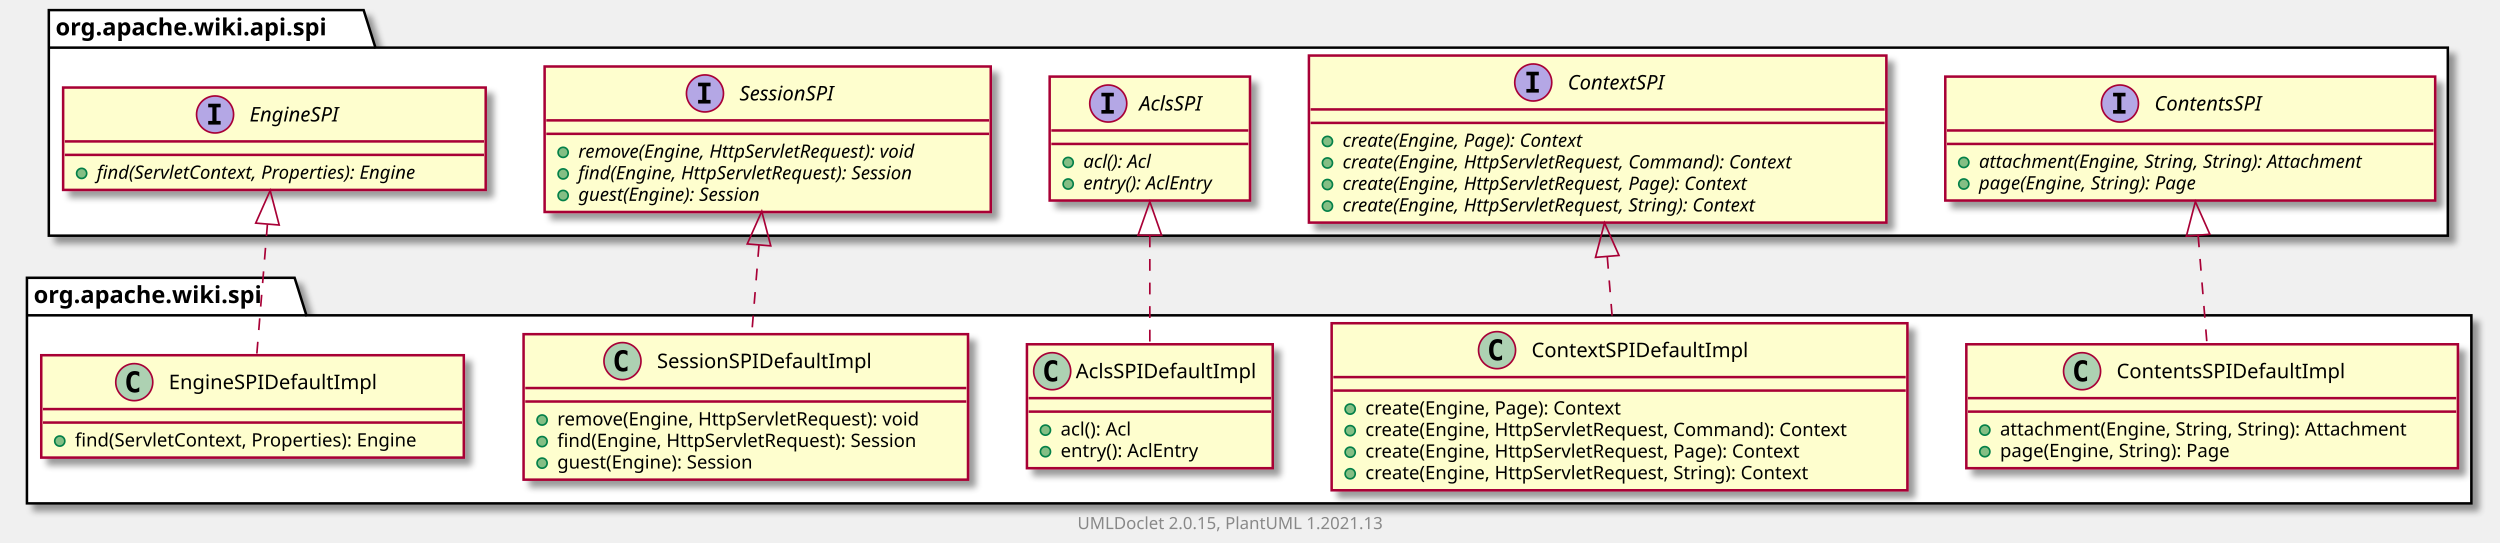
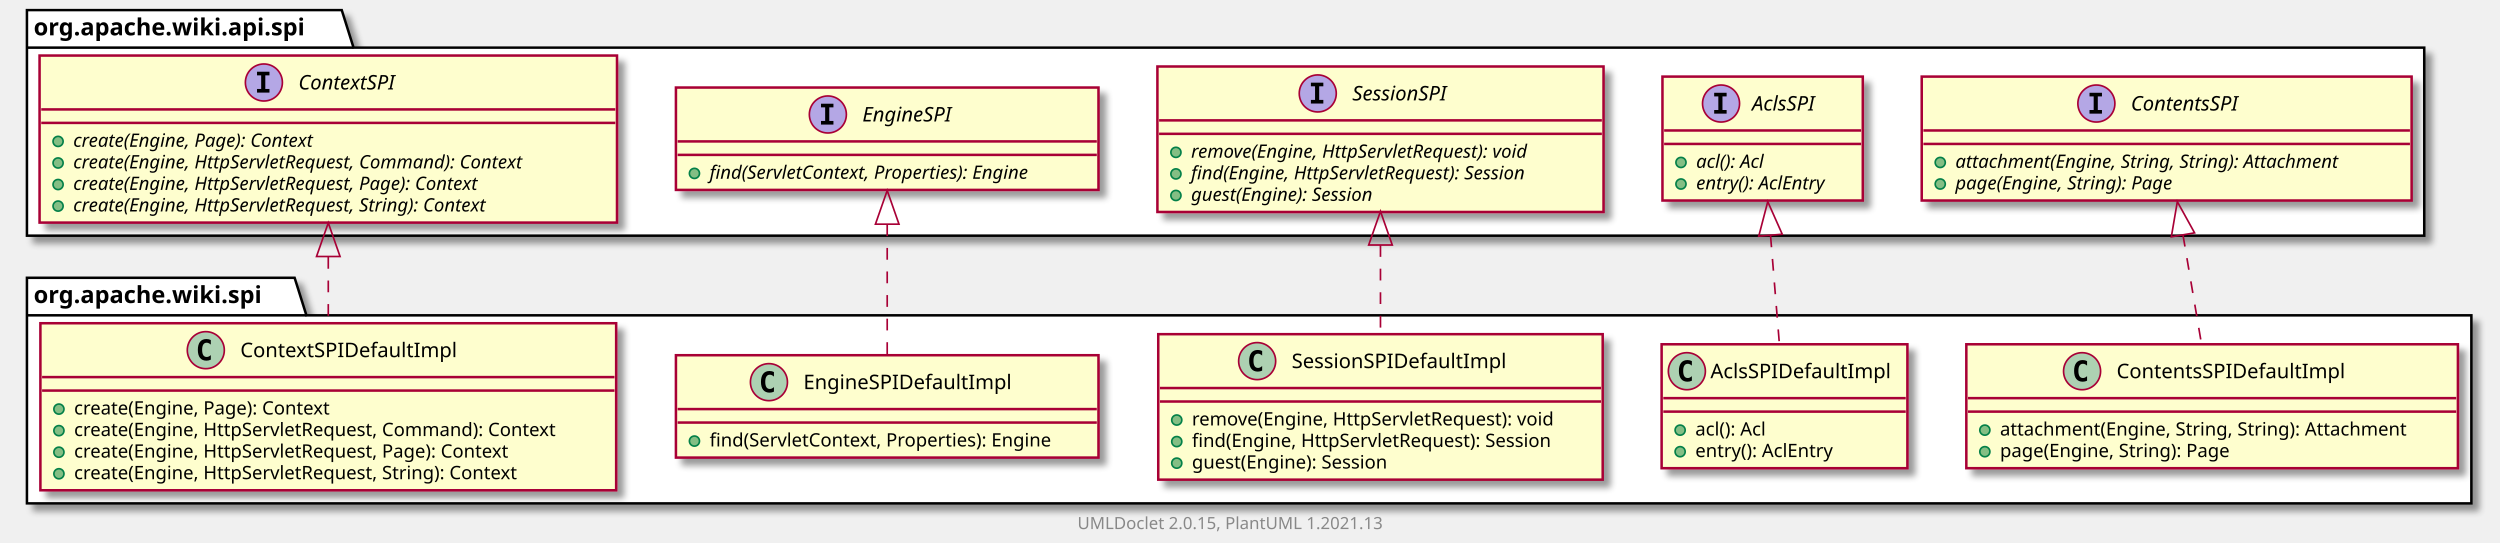
<svg xmlns="http://www.w3.org/2000/svg" xmlns:xlink="http://www.w3.org/1999/xlink" contentScriptType="application/ecmascript" contentStyleType="text/css" height="322px" preserveAspectRatio="none" style="width:1485px;height:322px;background:#FFFFFF;" version="1.1" viewBox="0 0 1485 322" width="1485px" zoomAndPan="magnify">
  <defs>
-     <filter height="300%" id="f1mjarzab6jonv" width="300%" x="-1" y="-1">
+     <filter height="300%" id="f13knlnh97b7j7" width="300%" x="-1" y="-1">
      <feGaussianBlur result="blurOut" stdDeviation="2.0" />
      <feColorMatrix in="blurOut" result="blurOut2" type="matrix" values="0 0 0 0 0 0 0 0 0 0 0 0 0 0 0 0 0 0 .4 0" />
      <feOffset dx="4.0" dy="4.0" in="blurOut2" result="blurOut3" />
      <feBlend in="SourceGraphic" in2="blurOut3" mode="normal" />
    </filter>
  </defs>
  <g>
-     <polygon fill="#FFFFFF" filter="url(#f1mjarzab6jonv)" points="16,165,175,165,182,187.297,1468,187.297,1468,299,16,299,16,165" style="stroke:#000000;stroke-width:1.5;" />
+     <polygon fill="#FFFFFF" filter="url(#f13knlnh97b7j7)" points="16,165,175,165,182,187.297,1468,187.297,1468,299,16,299,16,165" style="stroke:#000000;stroke-width:1.5;" />
    <line style="stroke:#000000;stroke-width:1.5;" x1="16" x2="182" y1="187.297" y2="187.297" />
    <text fill="#000000" font-family="sans-serif" font-size="14" font-weight="bold" lengthAdjust="spacing" textLength="153" x="20" y="179.995">org.apache.wiki.spi</text>
-     <polygon fill="#FFFFFF" filter="url(#f1mjarzab6jonv)" points="29,6,216,6,223,28.297,1454,28.297,1454,140,29,140,29,6" style="stroke:#000000;stroke-width:1.5;" />
-     <line style="stroke:#000000;stroke-width:1.5;" x1="29" x2="223" y1="28.297" y2="28.297" />
-     <text fill="#000000" font-family="sans-serif" font-size="14" font-weight="bold" lengthAdjust="spacing" textLength="181" x="33" y="20.995">org.apache.wiki.api.spi</text>
+     <polygon fill="#FFFFFF" filter="url(#f13knlnh97b7j7)" points="16,6,203,6,210,28.297,1440,28.297,1440,140,16,140,16,6" style="stroke:#000000;stroke-width:1.5;" />
+     <line style="stroke:#000000;stroke-width:1.5;" x1="16" x2="210" y1="28.297" y2="28.297" />
+     <text fill="#000000" font-family="sans-serif" font-size="14" font-weight="bold" lengthAdjust="spacing" textLength="181" x="20" y="20.995">org.apache.wiki.api.spi</text>
    <a href="ContentsSPIDefaultImpl.html" target="_top" title="ContentsSPIDefaultImpl.html" xlink:actuate="onRequest" xlink:href="ContentsSPIDefaultImpl.html" xlink:show="new" xlink:title="ContentsSPIDefaultImpl.html" xlink:type="simple">
-       <rect codeLine="3" fill="#FEFECE" filter="url(#f1mjarzab6jonv)" height="73.609" id="org.apache.wiki.spi.ContentsSPIDefaultImpl" style="stroke:#A80036;stroke-width:1.5;" width="292" x="1168" y="204.5" />
+       <rect codeLine="3" fill="#FEFECE" filter="url(#f13knlnh97b7j7)" height="73.609" id="org.apache.wiki.spi.ContentsSPIDefaultImpl" style="stroke:#A80036;stroke-width:1.5;" width="292" x="1168" y="204.5" />
      <ellipse cx="1236.75" cy="220.5" fill="#ADD1B2" rx="11" ry="11" style="stroke:#A80036;stroke-width:1.0;" />
      <path d="M1239.719,226.141 Q1239.141,226.438 1238.5,226.578 Q1237.859,226.734 1237.156,226.734 Q1234.656,226.734 1233.328,225.094 Q1232.016,223.438 1232.016,220.312 Q1232.016,217.188 1233.328,215.531 Q1234.656,213.875 1237.156,213.875 Q1237.859,213.875 1238.5,214.031 Q1239.156,214.188 1239.719,214.484 L1239.719,217.203 Q1239.094,216.625 1238.5,216.359 Q1237.906,216.078 1237.281,216.078 Q1235.938,216.078 1235.25,217.156 Q1234.562,218.219 1234.562,220.312 Q1234.562,222.406 1235.25,223.484 Q1235.938,224.547 1237.281,224.547 Q1237.906,224.547 1238.5,224.281 Q1239.094,224 1239.719,223.422 L1239.719,226.141 Z " fill="#000000" />
      <text fill="#000000" font-family="sans-serif" font-size="12" lengthAdjust="spacing" textLength="146" x="1257.25" y="224.654">ContentsSPIDefaultImpl</text>
      <line style="stroke:#A80036;stroke-width:1.5;" x1="1169" x2="1459" y1="236.5" y2="236.5" />
      <line style="stroke:#A80036;stroke-width:1.5;" x1="1169" x2="1459" y1="244.5" y2="244.5" />
      <ellipse cx="1179" cy="255.5" fill="#84BE84" rx="3" ry="3" style="stroke:#038048;stroke-width:1.0;" />
      <text fill="#000000" font-family="sans-serif" font-size="11" lengthAdjust="spacing" textLength="266" x="1188" y="258.71">attachment(Engine, String, String): Attachment</text>
      <ellipse cx="1179" cy="268.305" fill="#84BE84" rx="3" ry="3" style="stroke:#038048;stroke-width:1.0;" />
      <text fill="#000000" font-family="sans-serif" font-size="11" lengthAdjust="spacing" textLength="152" x="1188" y="271.515">page(Engine, String): Page</text>
    </a>
-     <a href="ContextSPIDefaultImpl.html" target="_top" title="ContextSPIDefaultImpl.html" xlink:actuate="onRequest" xlink:href="ContextSPIDefaultImpl.html" xlink:show="new" xlink:title="ContextSPIDefaultImpl.html" xlink:type="simple">
-       <rect codeLine="8" fill="#FEFECE" filter="url(#f1mjarzab6jonv)" height="99.219" id="org.apache.wiki.spi.ContextSPIDefaultImpl" style="stroke:#A80036;stroke-width:1.5;" width="342" x="791" y="192" />
-       <ellipse cx="889.25" cy="208" fill="#ADD1B2" rx="11" ry="11" style="stroke:#A80036;stroke-width:1.0;" />
-       <path d="M892.219,213.641 Q891.641,213.938 891,214.078 Q890.359,214.234 889.656,214.234 Q887.156,214.234 885.828,212.594 Q884.516,210.938 884.516,207.812 Q884.516,204.688 885.828,203.031 Q887.156,201.375 889.656,201.375 Q890.359,201.375 891,201.531 Q891.656,201.688 892.219,201.984 L892.219,204.703 Q891.594,204.125 891,203.859 Q890.406,203.578 889.781,203.578 Q888.438,203.578 887.75,204.656 Q887.062,205.719 887.062,207.812 Q887.062,209.906 887.75,210.984 Q888.438,212.047 889.781,212.047 Q890.406,212.047 891,211.781 Q891.594,211.5 892.219,210.922 L892.219,213.641 Z " fill="#000000" />
-       <text fill="#000000" font-family="sans-serif" font-size="12" lengthAdjust="spacing" textLength="137" x="909.75" y="212.154">ContextSPIDefaultImpl</text>
-       <line style="stroke:#A80036;stroke-width:1.5;" x1="792" x2="1132" y1="224" y2="224" />
-       <line style="stroke:#A80036;stroke-width:1.5;" x1="792" x2="1132" y1="232" y2="232" />
-       <ellipse cx="802" cy="243" fill="#84BE84" rx="3" ry="3" style="stroke:#038048;stroke-width:1.0;" />
-       <text fill="#000000" font-family="sans-serif" font-size="11" lengthAdjust="spacing" textLength="169" x="811" y="246.21">create(Engine, Page): Context</text>
-       <ellipse cx="802" cy="255.805" fill="#84BE84" rx="3" ry="3" style="stroke:#038048;stroke-width:1.0;" />
-       <text fill="#000000" font-family="sans-serif" font-size="11" lengthAdjust="spacing" textLength="316" x="811" y="259.015">create(Engine, HttpServletRequest, Command): Context</text>
-       <ellipse cx="802" cy="268.609" fill="#84BE84" rx="3" ry="3" style="stroke:#038048;stroke-width:1.0;" />
-       <text fill="#000000" font-family="sans-serif" font-size="11" lengthAdjust="spacing" textLength="286" x="811" y="271.82">create(Engine, HttpServletRequest, Page): Context</text>
-       <ellipse cx="802" cy="281.414" fill="#84BE84" rx="3" ry="3" style="stroke:#038048;stroke-width:1.0;" />
-       <text fill="#000000" font-family="sans-serif" font-size="11" lengthAdjust="spacing" textLength="292" x="811" y="284.625">create(Engine, HttpServletRequest, String): Context</text>
-     </a>
    <a href="AclsSPIDefaultImpl.html" target="_top" title="AclsSPIDefaultImpl.html" xlink:actuate="onRequest" xlink:href="AclsSPIDefaultImpl.html" xlink:show="new" xlink:title="AclsSPIDefaultImpl.html" xlink:type="simple">
-       <rect codeLine="15" fill="#FEFECE" filter="url(#f1mjarzab6jonv)" height="73.609" id="org.apache.wiki.spi.AclsSPIDefaultImpl" style="stroke:#A80036;stroke-width:1.5;" width="146" x="610" y="204.5" />
-       <ellipse cx="625" cy="220.5" fill="#ADD1B2" rx="11" ry="11" style="stroke:#A80036;stroke-width:1.0;" />
-       <path d="M627.969,226.141 Q627.391,226.438 626.75,226.578 Q626.109,226.734 625.406,226.734 Q622.906,226.734 621.578,225.094 Q620.266,223.438 620.266,220.312 Q620.266,217.188 621.578,215.531 Q622.906,213.875 625.406,213.875 Q626.109,213.875 626.75,214.031 Q627.406,214.188 627.969,214.484 L627.969,217.203 Q627.344,216.625 626.75,216.359 Q626.156,216.078 625.531,216.078 Q624.188,216.078 623.5,217.156 Q622.812,218.219 622.812,220.312 Q622.812,222.406 623.5,223.484 Q624.188,224.547 625.531,224.547 Q626.156,224.547 626.75,224.281 Q627.344,224 627.969,223.422 L627.969,226.141 Z " fill="#000000" />
-       <text fill="#000000" font-family="sans-serif" font-size="12" lengthAdjust="spacing" textLength="114" x="639" y="224.654">AclsSPIDefaultImpl</text>
-       <line style="stroke:#A80036;stroke-width:1.5;" x1="611" x2="755" y1="236.5" y2="236.5" />
-       <line style="stroke:#A80036;stroke-width:1.5;" x1="611" x2="755" y1="244.5" y2="244.5" />
-       <ellipse cx="621" cy="255.5" fill="#84BE84" rx="3" ry="3" style="stroke:#038048;stroke-width:1.0;" />
-       <text fill="#000000" font-family="sans-serif" font-size="11" lengthAdjust="spacing" textLength="48" x="630" y="258.71">acl(): Acl</text>
-       <ellipse cx="621" cy="268.305" fill="#84BE84" rx="3" ry="3" style="stroke:#038048;stroke-width:1.0;" />
-       <text fill="#000000" font-family="sans-serif" font-size="11" lengthAdjust="spacing" textLength="90" x="630" y="271.515">entry(): AclEntry</text>
+       <rect codeLine="8" fill="#FEFECE" filter="url(#f13knlnh97b7j7)" height="73.609" id="org.apache.wiki.spi.AclsSPIDefaultImpl" style="stroke:#A80036;stroke-width:1.5;" width="146" x="987" y="204.5" />
+       <ellipse cx="1002" cy="220.5" fill="#ADD1B2" rx="11" ry="11" style="stroke:#A80036;stroke-width:1.0;" />
+       <path d="M1004.969,226.141 Q1004.391,226.438 1003.75,226.578 Q1003.109,226.734 1002.406,226.734 Q999.906,226.734 998.578,225.094 Q997.266,223.438 997.266,220.312 Q997.266,217.188 998.578,215.531 Q999.906,213.875 1002.406,213.875 Q1003.109,213.875 1003.75,214.031 Q1004.406,214.188 1004.969,214.484 L1004.969,217.203 Q1004.344,216.625 1003.75,216.359 Q1003.156,216.078 1002.531,216.078 Q1001.188,216.078 1000.5,217.156 Q999.812,218.219 999.812,220.312 Q999.812,222.406 1000.5,223.484 Q1001.188,224.547 1002.531,224.547 Q1003.156,224.547 1003.75,224.281 Q1004.344,224 1004.969,223.422 L1004.969,226.141 Z " fill="#000000" />
+       <text fill="#000000" font-family="sans-serif" font-size="12" lengthAdjust="spacing" textLength="114" x="1016" y="224.654">AclsSPIDefaultImpl</text>
+       <line style="stroke:#A80036;stroke-width:1.5;" x1="988" x2="1132" y1="236.5" y2="236.5" />
+       <line style="stroke:#A80036;stroke-width:1.5;" x1="988" x2="1132" y1="244.5" y2="244.5" />
+       <ellipse cx="998" cy="255.5" fill="#84BE84" rx="3" ry="3" style="stroke:#038048;stroke-width:1.0;" />
+       <text fill="#000000" font-family="sans-serif" font-size="11" lengthAdjust="spacing" textLength="48" x="1007" y="258.71">acl(): Acl</text>
+       <ellipse cx="998" cy="268.305" fill="#84BE84" rx="3" ry="3" style="stroke:#038048;stroke-width:1.0;" />
+       <text fill="#000000" font-family="sans-serif" font-size="11" lengthAdjust="spacing" textLength="90" x="1007" y="271.515">entry(): AclEntry</text>
    </a>
    <a href="SessionSPIDefaultImpl.html" target="_top" title="SessionSPIDefaultImpl.html" xlink:actuate="onRequest" xlink:href="SessionSPIDefaultImpl.html" xlink:show="new" xlink:title="SessionSPIDefaultImpl.html" xlink:type="simple">
-       <rect codeLine="20" fill="#FEFECE" filter="url(#f1mjarzab6jonv)" height="86.414" id="org.apache.wiki.spi.SessionSPIDefaultImpl" style="stroke:#A80036;stroke-width:1.5;" width="264" x="311" y="198.5" />
-       <ellipse cx="369.75" cy="214.5" fill="#ADD1B2" rx="11" ry="11" style="stroke:#A80036;stroke-width:1.0;" />
-       <path d="M372.719,220.141 Q372.141,220.438 371.5,220.578 Q370.859,220.734 370.156,220.734 Q367.656,220.734 366.328,219.094 Q365.016,217.438 365.016,214.312 Q365.016,211.188 366.328,209.531 Q367.656,207.875 370.156,207.875 Q370.859,207.875 371.5,208.031 Q372.156,208.188 372.719,208.484 L372.719,211.203 Q372.094,210.625 371.5,210.359 Q370.906,210.078 370.281,210.078 Q368.938,210.078 368.25,211.156 Q367.562,212.219 367.562,214.312 Q367.562,216.406 368.25,217.484 Q368.938,218.547 370.281,218.547 Q370.906,218.547 371.5,218.281 Q372.094,218 372.719,217.422 L372.719,220.141 Z " fill="#000000" />
-       <text fill="#000000" font-family="sans-serif" font-size="12" lengthAdjust="spacing" textLength="138" x="390.25" y="218.654">SessionSPIDefaultImpl</text>
-       <line style="stroke:#A80036;stroke-width:1.5;" x1="312" x2="574" y1="230.5" y2="230.5" />
-       <line style="stroke:#A80036;stroke-width:1.5;" x1="312" x2="574" y1="238.5" y2="238.5" />
-       <ellipse cx="322" cy="249.5" fill="#84BE84" rx="3" ry="3" style="stroke:#038048;stroke-width:1.0;" />
-       <text fill="#000000" font-family="sans-serif" font-size="11" lengthAdjust="spacing" textLength="237" x="331" y="252.71">remove(Engine, HttpServletRequest): void</text>
-       <ellipse cx="322" cy="262.305" fill="#84BE84" rx="3" ry="3" style="stroke:#038048;stroke-width:1.0;" />
-       <text fill="#000000" font-family="sans-serif" font-size="11" lengthAdjust="spacing" textLength="238" x="331" y="265.515">find(Engine, HttpServletRequest): Session</text>
-       <ellipse cx="322" cy="275.109" fill="#84BE84" rx="3" ry="3" style="stroke:#038048;stroke-width:1.0;" />
-       <text fill="#000000" font-family="sans-serif" font-size="11" lengthAdjust="spacing" textLength="132" x="331" y="278.32">guest(Engine): Session</text>
+       <rect codeLine="13" fill="#FEFECE" filter="url(#f13knlnh97b7j7)" height="86.414" id="org.apache.wiki.spi.SessionSPIDefaultImpl" style="stroke:#A80036;stroke-width:1.5;" width="264" x="688" y="198.5" />
+       <ellipse cx="746.75" cy="214.5" fill="#ADD1B2" rx="11" ry="11" style="stroke:#A80036;stroke-width:1.0;" />
+       <path d="M749.719,220.141 Q749.141,220.438 748.5,220.578 Q747.859,220.734 747.156,220.734 Q744.656,220.734 743.328,219.094 Q742.016,217.438 742.016,214.312 Q742.016,211.188 743.328,209.531 Q744.656,207.875 747.156,207.875 Q747.859,207.875 748.5,208.031 Q749.156,208.188 749.719,208.484 L749.719,211.203 Q749.094,210.625 748.5,210.359 Q747.906,210.078 747.281,210.078 Q745.938,210.078 745.25,211.156 Q744.562,212.219 744.562,214.312 Q744.562,216.406 745.25,217.484 Q745.938,218.547 747.281,218.547 Q747.906,218.547 748.5,218.281 Q749.094,218 749.719,217.422 L749.719,220.141 Z " fill="#000000" />
+       <text fill="#000000" font-family="sans-serif" font-size="12" lengthAdjust="spacing" textLength="138" x="767.25" y="218.654">SessionSPIDefaultImpl</text>
+       <line style="stroke:#A80036;stroke-width:1.5;" x1="689" x2="951" y1="230.5" y2="230.5" />
+       <line style="stroke:#A80036;stroke-width:1.5;" x1="689" x2="951" y1="238.5" y2="238.5" />
+       <ellipse cx="699" cy="249.5" fill="#84BE84" rx="3" ry="3" style="stroke:#038048;stroke-width:1.0;" />
+       <text fill="#000000" font-family="sans-serif" font-size="11" lengthAdjust="spacing" textLength="237" x="708" y="252.71">remove(Engine, HttpServletRequest): void</text>
+       <ellipse cx="699" cy="262.305" fill="#84BE84" rx="3" ry="3" style="stroke:#038048;stroke-width:1.0;" />
+       <text fill="#000000" font-family="sans-serif" font-size="11" lengthAdjust="spacing" textLength="238" x="708" y="265.515">find(Engine, HttpServletRequest): Session</text>
+       <ellipse cx="699" cy="275.109" fill="#84BE84" rx="3" ry="3" style="stroke:#038048;stroke-width:1.0;" />
+       <text fill="#000000" font-family="sans-serif" font-size="11" lengthAdjust="spacing" textLength="132" x="708" y="278.32">guest(Engine): Session</text>
    </a>
    <a href="EngineSPIDefaultImpl.html" target="_top" title="EngineSPIDefaultImpl.html" xlink:actuate="onRequest" xlink:href="EngineSPIDefaultImpl.html" xlink:show="new" xlink:title="EngineSPIDefaultImpl.html" xlink:type="simple">
-       <rect codeLine="26" fill="#FEFECE" filter="url(#f1mjarzab6jonv)" height="60.805" id="org.apache.wiki.spi.EngineSPIDefaultImpl" style="stroke:#A80036;stroke-width:1.5;" width="251" x="24.5" y="211" />
-       <ellipse cx="79.75" cy="227" fill="#ADD1B2" rx="11" ry="11" style="stroke:#A80036;stroke-width:1.0;" />
-       <path d="M82.719,232.641 Q82.141,232.938 81.5,233.078 Q80.859,233.234 80.156,233.234 Q77.656,233.234 76.328,231.594 Q75.016,229.938 75.016,226.812 Q75.016,223.688 76.328,222.031 Q77.656,220.375 80.156,220.375 Q80.859,220.375 81.5,220.531 Q82.156,220.688 82.719,220.984 L82.719,223.703 Q82.094,223.125 81.5,222.859 Q80.906,222.578 80.281,222.578 Q78.938,222.578 78.25,223.656 Q77.562,224.719 77.562,226.812 Q77.562,228.906 78.25,229.984 Q78.938,231.047 80.281,231.047 Q80.906,231.047 81.5,230.781 Q82.094,230.5 82.719,229.922 L82.719,232.641 Z " fill="#000000" />
-       <text fill="#000000" font-family="sans-serif" font-size="12" lengthAdjust="spacing" textLength="132" x="100.25" y="231.154">EngineSPIDefaultImpl</text>
-       <line style="stroke:#A80036;stroke-width:1.5;" x1="25.5" x2="274.5" y1="243" y2="243" />
-       <line style="stroke:#A80036;stroke-width:1.5;" x1="25.5" x2="274.5" y1="251" y2="251" />
-       <ellipse cx="35.5" cy="262" fill="#84BE84" rx="3" ry="3" style="stroke:#038048;stroke-width:1.0;" />
-       <text fill="#000000" font-family="sans-serif" font-size="11" lengthAdjust="spacing" textLength="225" x="44.5" y="265.21">find(ServletContext, Properties): Engine</text>
+       <rect codeLine="19" fill="#FEFECE" filter="url(#f13knlnh97b7j7)" height="60.805" id="org.apache.wiki.spi.EngineSPIDefaultImpl" style="stroke:#A80036;stroke-width:1.5;" width="251" x="401.5" y="211" />
+       <ellipse cx="456.75" cy="227" fill="#ADD1B2" rx="11" ry="11" style="stroke:#A80036;stroke-width:1.0;" />
+       <path d="M459.719,232.641 Q459.141,232.938 458.5,233.078 Q457.859,233.234 457.156,233.234 Q454.656,233.234 453.328,231.594 Q452.016,229.938 452.016,226.812 Q452.016,223.688 453.328,222.031 Q454.656,220.375 457.156,220.375 Q457.859,220.375 458.5,220.531 Q459.156,220.688 459.719,220.984 L459.719,223.703 Q459.094,223.125 458.5,222.859 Q457.906,222.578 457.281,222.578 Q455.938,222.578 455.25,223.656 Q454.562,224.719 454.562,226.812 Q454.562,228.906 455.25,229.984 Q455.938,231.047 457.281,231.047 Q457.906,231.047 458.5,230.781 Q459.094,230.5 459.719,229.922 L459.719,232.641 Z " fill="#000000" />
+       <text fill="#000000" font-family="sans-serif" font-size="12" lengthAdjust="spacing" textLength="132" x="477.25" y="231.154">EngineSPIDefaultImpl</text>
+       <line style="stroke:#A80036;stroke-width:1.5;" x1="402.5" x2="651.5" y1="243" y2="243" />
+       <line style="stroke:#A80036;stroke-width:1.5;" x1="402.5" x2="651.5" y1="251" y2="251" />
+       <ellipse cx="412.5" cy="262" fill="#84BE84" rx="3" ry="3" style="stroke:#038048;stroke-width:1.0;" />
+       <text fill="#000000" font-family="sans-serif" font-size="11" lengthAdjust="spacing" textLength="225" x="421.5" y="265.21">find(ServletContext, Properties): Engine</text>
+     </a>
+     <a href="ContextSPIDefaultImpl.html" target="_top" title="ContextSPIDefaultImpl.html" xlink:actuate="onRequest" xlink:href="ContextSPIDefaultImpl.html" xlink:show="new" xlink:title="ContextSPIDefaultImpl.html" xlink:type="simple">
+       <rect codeLine="23" fill="#FEFECE" filter="url(#f13knlnh97b7j7)" height="99.219" id="org.apache.wiki.spi.ContextSPIDefaultImpl" style="stroke:#A80036;stroke-width:1.5;" width="342" x="24" y="192" />
+       <ellipse cx="122.25" cy="208" fill="#ADD1B2" rx="11" ry="11" style="stroke:#A80036;stroke-width:1.0;" />
+       <path d="M125.219,213.641 Q124.641,213.938 124,214.078 Q123.359,214.234 122.656,214.234 Q120.156,214.234 118.828,212.594 Q117.516,210.938 117.516,207.812 Q117.516,204.688 118.828,203.031 Q120.156,201.375 122.656,201.375 Q123.359,201.375 124,201.531 Q124.656,201.688 125.219,201.984 L125.219,204.703 Q124.594,204.125 124,203.859 Q123.406,203.578 122.781,203.578 Q121.438,203.578 120.75,204.656 Q120.062,205.719 120.062,207.812 Q120.062,209.906 120.75,210.984 Q121.438,212.047 122.781,212.047 Q123.406,212.047 124,211.781 Q124.594,211.5 125.219,210.922 L125.219,213.641 Z " fill="#000000" />
+       <text fill="#000000" font-family="sans-serif" font-size="12" lengthAdjust="spacing" textLength="137" x="142.75" y="212.154">ContextSPIDefaultImpl</text>
+       <line style="stroke:#A80036;stroke-width:1.5;" x1="25" x2="365" y1="224" y2="224" />
+       <line style="stroke:#A80036;stroke-width:1.5;" x1="25" x2="365" y1="232" y2="232" />
+       <ellipse cx="35" cy="243" fill="#84BE84" rx="3" ry="3" style="stroke:#038048;stroke-width:1.0;" />
+       <text fill="#000000" font-family="sans-serif" font-size="11" lengthAdjust="spacing" textLength="169" x="44" y="246.21">create(Engine, Page): Context</text>
+       <ellipse cx="35" cy="255.805" fill="#84BE84" rx="3" ry="3" style="stroke:#038048;stroke-width:1.0;" />
+       <text fill="#000000" font-family="sans-serif" font-size="11" lengthAdjust="spacing" textLength="316" x="44" y="259.015">create(Engine, HttpServletRequest, Command): Context</text>
+       <ellipse cx="35" cy="268.609" fill="#84BE84" rx="3" ry="3" style="stroke:#038048;stroke-width:1.0;" />
+       <text fill="#000000" font-family="sans-serif" font-size="11" lengthAdjust="spacing" textLength="286" x="44" y="271.82">create(Engine, HttpServletRequest, Page): Context</text>
+       <ellipse cx="35" cy="281.414" fill="#84BE84" rx="3" ry="3" style="stroke:#038048;stroke-width:1.0;" />
+       <text fill="#000000" font-family="sans-serif" font-size="11" lengthAdjust="spacing" textLength="292" x="44" y="284.625">create(Engine, HttpServletRequest, String): Context</text>
    </a>
    <a href="../api/spi/ContentsSPI.html" target="_top" title="../api/spi/ContentsSPI.html" xlink:actuate="onRequest" xlink:href="../api/spi/ContentsSPI.html" xlink:show="new" xlink:title="../api/spi/ContentsSPI.html" xlink:type="simple">
-       <rect codeLine="38" fill="#FEFECE" filter="url(#f1mjarzab6jonv)" height="73.609" id="org.apache.wiki.api.spi.ContentsSPI" style="stroke:#A80036;stroke-width:1.5;" width="291" x="1155.5" y="45.5" />
-       <ellipse cx="1259.25" cy="61.5" fill="#B4A7E5" rx="11" ry="11" style="stroke:#A80036;stroke-width:1.0;" />
-       <path d="M1255.172,57.266 L1255.172,55.109 L1262.562,55.109 L1262.562,57.266 L1260.094,57.266 L1260.094,65.344 L1262.562,65.344 L1262.562,67.5 L1255.172,67.5 L1255.172,65.344 L1257.641,65.344 L1257.641,57.266 L1255.172,57.266 Z " fill="#000000" />
-       <text fill="#000000" font-family="sans-serif" font-size="12" font-style="italic" lengthAdjust="spacing" textLength="75" x="1279.75" y="65.654">ContentsSPI</text>
-       <line style="stroke:#A80036;stroke-width:1.5;" x1="1156.5" x2="1445.5" y1="77.5" y2="77.5" />
-       <line style="stroke:#A80036;stroke-width:1.5;" x1="1156.5" x2="1445.5" y1="85.5" y2="85.5" />
-       <ellipse cx="1166.5" cy="96.5" fill="#84BE84" rx="3" ry="3" style="stroke:#038048;stroke-width:1.0;" />
-       <text fill="#000000" font-family="sans-serif" font-size="11" font-style="italic" lengthAdjust="spacing" textLength="265" x="1175.5" y="99.71">attachment(Engine, String, String): Attachment</text>
-       <ellipse cx="1166.5" cy="109.305" fill="#84BE84" rx="3" ry="3" style="stroke:#038048;stroke-width:1.0;" />
-       <text fill="#000000" font-family="sans-serif" font-size="11" font-style="italic" lengthAdjust="spacing" textLength="151" x="1175.5" y="112.515">page(Engine, String): Page</text>
+       <rect codeLine="38" fill="#FEFECE" filter="url(#f13knlnh97b7j7)" height="73.609" id="org.apache.wiki.api.spi.ContentsSPI" style="stroke:#A80036;stroke-width:1.5;" width="291" x="1141.5" y="45.5" />
+       <ellipse cx="1245.25" cy="61.5" fill="#B4A7E5" rx="11" ry="11" style="stroke:#A80036;stroke-width:1.0;" />
+       <path d="M1241.172,57.266 L1241.172,55.109 L1248.562,55.109 L1248.562,57.266 L1246.094,57.266 L1246.094,65.344 L1248.562,65.344 L1248.562,67.5 L1241.172,67.5 L1241.172,65.344 L1243.641,65.344 L1243.641,57.266 L1241.172,57.266 Z " fill="#000000" />
+       <text fill="#000000" font-family="sans-serif" font-size="12" font-style="italic" lengthAdjust="spacing" textLength="75" x="1265.75" y="65.654">ContentsSPI</text>
+       <line style="stroke:#A80036;stroke-width:1.5;" x1="1142.5" x2="1431.5" y1="77.5" y2="77.5" />
+       <line style="stroke:#A80036;stroke-width:1.5;" x1="1142.5" x2="1431.5" y1="85.5" y2="85.5" />
+       <ellipse cx="1152.5" cy="96.5" fill="#84BE84" rx="3" ry="3" style="stroke:#038048;stroke-width:1.0;" />
+       <text fill="#000000" font-family="sans-serif" font-size="11" font-style="italic" lengthAdjust="spacing" textLength="265" x="1161.5" y="99.71">attachment(Engine, String, String): Attachment</text>
+       <ellipse cx="1152.5" cy="109.305" fill="#84BE84" rx="3" ry="3" style="stroke:#038048;stroke-width:1.0;" />
+       <text fill="#000000" font-family="sans-serif" font-size="11" font-style="italic" lengthAdjust="spacing" textLength="151" x="1161.5" y="112.515">page(Engine, String): Page</text>
+     </a>
+     <a href="../api/spi/AclsSPI.html" target="_top" title="../api/spi/AclsSPI.html" xlink:actuate="onRequest" xlink:href="../api/spi/AclsSPI.html" xlink:show="new" xlink:title="../api/spi/AclsSPI.html" xlink:type="simple">
+       <rect codeLine="42" fill="#FEFECE" filter="url(#f13knlnh97b7j7)" height="73.609" id="org.apache.wiki.api.spi.AclsSPI" style="stroke:#A80036;stroke-width:1.5;" width="119" x="987.5" y="45.5" />
+       <ellipse cx="1022.3" cy="61.5" fill="#B4A7E5" rx="11" ry="11" style="stroke:#A80036;stroke-width:1.0;" />
+       <path d="M1018.222,57.266 L1018.222,55.109 L1025.612,55.109 L1025.612,57.266 L1023.144,57.266 L1023.144,65.344 L1025.612,65.344 L1025.612,67.5 L1018.222,67.5 L1018.222,65.344 L1020.691,65.344 L1020.691,57.266 L1018.222,57.266 Z " fill="#000000" />
+       <text fill="#000000" font-family="sans-serif" font-size="12" font-style="italic" lengthAdjust="spacing" textLength="43" x="1040.7" y="65.654">AclsSPI</text>
+       <line style="stroke:#A80036;stroke-width:1.5;" x1="988.5" x2="1105.5" y1="77.5" y2="77.5" />
+       <line style="stroke:#A80036;stroke-width:1.5;" x1="988.5" x2="1105.5" y1="85.5" y2="85.5" />
+       <ellipse cx="998.5" cy="96.5" fill="#84BE84" rx="3" ry="3" style="stroke:#038048;stroke-width:1.0;" />
+       <text fill="#000000" font-family="sans-serif" font-size="11" font-style="italic" lengthAdjust="spacing" textLength="49" x="1007.5" y="99.71">acl(): Acl</text>
+       <ellipse cx="998.5" cy="109.305" fill="#84BE84" rx="3" ry="3" style="stroke:#038048;stroke-width:1.0;" />
+       <text fill="#000000" font-family="sans-serif" font-size="11" font-style="italic" lengthAdjust="spacing" textLength="93" x="1007.5" y="112.515">entry(): AclEntry</text>
+     </a>
+     <a href="../api/spi/SessionSPI.html" target="_top" title="../api/spi/SessionSPI.html" xlink:actuate="onRequest" xlink:href="../api/spi/SessionSPI.html" xlink:show="new" xlink:title="../api/spi/SessionSPI.html" xlink:type="simple">
+       <rect codeLine="46" fill="#FEFECE" filter="url(#f13knlnh97b7j7)" height="86.414" id="org.apache.wiki.api.spi.SessionSPI" style="stroke:#A80036;stroke-width:1.5;" width="265" x="687.5" y="39.5" />
+       <ellipse cx="782.75" cy="55.5" fill="#B4A7E5" rx="11" ry="11" style="stroke:#A80036;stroke-width:1.0;" />
+       <path d="M778.672,51.266 L778.672,49.109 L786.062,49.109 L786.062,51.266 L783.594,51.266 L783.594,59.344 L786.062,59.344 L786.062,61.5 L778.672,61.5 L778.672,59.344 L781.141,59.344 L781.141,51.266 L778.672,51.266 Z " fill="#000000" />
+       <text fill="#000000" font-family="sans-serif" font-size="12" font-style="italic" lengthAdjust="spacing" textLength="66" x="803.25" y="59.654">SessionSPI</text>
+       <line style="stroke:#A80036;stroke-width:1.5;" x1="688.5" x2="951.5" y1="71.5" y2="71.5" />
+       <line style="stroke:#A80036;stroke-width:1.5;" x1="688.5" x2="951.5" y1="79.5" y2="79.5" />
+       <ellipse cx="698.5" cy="90.5" fill="#84BE84" rx="3" ry="3" style="stroke:#038048;stroke-width:1.0;" />
+       <text fill="#000000" font-family="sans-serif" font-size="11" font-style="italic" lengthAdjust="spacing" textLength="239" x="707.5" y="93.71">remove(Engine, HttpServletRequest): void</text>
+       <ellipse cx="698.5" cy="103.305" fill="#84BE84" rx="3" ry="3" style="stroke:#038048;stroke-width:1.0;" />
+       <text fill="#000000" font-family="sans-serif" font-size="11" font-style="italic" lengthAdjust="spacing" textLength="235" x="707.5" y="106.515">find(Engine, HttpServletRequest): Session</text>
+       <ellipse cx="698.5" cy="116.109" fill="#84BE84" rx="3" ry="3" style="stroke:#038048;stroke-width:1.0;" />
+       <text fill="#000000" font-family="sans-serif" font-size="11" font-style="italic" lengthAdjust="spacing" textLength="128" x="707.5" y="119.32">guest(Engine): Session</text>
+     </a>
+     <a href="../api/spi/EngineSPI.html" target="_top" title="../api/spi/EngineSPI.html" xlink:actuate="onRequest" xlink:href="../api/spi/EngineSPI.html" xlink:show="new" xlink:title="../api/spi/EngineSPI.html" xlink:type="simple">
+       <rect codeLine="51" fill="#FEFECE" filter="url(#f13knlnh97b7j7)" height="60.805" id="org.apache.wiki.api.spi.EngineSPI" style="stroke:#A80036;stroke-width:1.5;" width="251" x="401.5" y="52" />
+       <ellipse cx="491.75" cy="68" fill="#B4A7E5" rx="11" ry="11" style="stroke:#A80036;stroke-width:1.0;" />
+       <path d="M487.672,63.766 L487.672,61.609 L495.062,61.609 L495.062,63.766 L492.594,63.766 L492.594,71.844 L495.062,71.844 L495.062,74 L487.672,74 L487.672,71.844 L490.141,71.844 L490.141,63.766 L487.672,63.766 Z " fill="#000000" />
+       <text fill="#000000" font-family="sans-serif" font-size="12" font-style="italic" lengthAdjust="spacing" textLength="62" x="512.25" y="72.154">EngineSPI</text>
+       <line style="stroke:#A80036;stroke-width:1.5;" x1="402.5" x2="651.5" y1="84" y2="84" />
+       <line style="stroke:#A80036;stroke-width:1.5;" x1="402.5" x2="651.5" y1="92" y2="92" />
+       <ellipse cx="412.5" cy="103" fill="#84BE84" rx="3" ry="3" style="stroke:#038048;stroke-width:1.0;" />
+       <text fill="#000000" font-family="sans-serif" font-size="11" font-style="italic" lengthAdjust="spacing" textLength="225" x="421.5" y="106.21">find(ServletContext, Properties): Engine</text>
    </a>
    <a href="../api/spi/ContextSPI.html" target="_top" title="../api/spi/ContextSPI.html" xlink:actuate="onRequest" xlink:href="../api/spi/ContextSPI.html" xlink:show="new" xlink:title="../api/spi/ContextSPI.html" xlink:type="simple">
-       <rect codeLine="42" fill="#FEFECE" filter="url(#f1mjarzab6jonv)" height="99.219" id="org.apache.wiki.api.spi.ContextSPI" style="stroke:#A80036;stroke-width:1.5;" width="343" x="777.5" y="33" />
-       <ellipse cx="910.75" cy="49" fill="#B4A7E5" rx="11" ry="11" style="stroke:#A80036;stroke-width:1.0;" />
-       <path d="M906.672,44.766 L906.672,42.609 L914.062,42.609 L914.062,44.766 L911.594,44.766 L911.594,52.844 L914.062,52.844 L914.062,55 L906.672,55 L906.672,52.844 L909.141,52.844 L909.141,44.766 L906.672,44.766 Z " fill="#000000" />
-       <text fill="#000000" font-family="sans-serif" font-size="12" font-style="italic" lengthAdjust="spacing" textLength="68" x="931.25" y="53.154">ContextSPI</text>
-       <line style="stroke:#A80036;stroke-width:1.5;" x1="778.5" x2="1119.5" y1="65" y2="65" />
-       <line style="stroke:#A80036;stroke-width:1.5;" x1="778.5" x2="1119.5" y1="73" y2="73" />
-       <ellipse cx="788.5" cy="84" fill="#84BE84" rx="3" ry="3" style="stroke:#038048;stroke-width:1.0;" />
-       <text fill="#000000" font-family="sans-serif" font-size="11" font-style="italic" lengthAdjust="spacing" textLength="170" x="797.5" y="87.21">create(Engine, Page): Context</text>
-       <ellipse cx="788.5" cy="96.805" fill="#84BE84" rx="3" ry="3" style="stroke:#038048;stroke-width:1.0;" />
-       <text fill="#000000" font-family="sans-serif" font-size="11" font-style="italic" lengthAdjust="spacing" textLength="317" x="797.5" y="100.015">create(Engine, HttpServletRequest, Command): Context</text>
-       <ellipse cx="788.5" cy="109.609" fill="#84BE84" rx="3" ry="3" style="stroke:#038048;stroke-width:1.0;" />
-       <text fill="#000000" font-family="sans-serif" font-size="11" font-style="italic" lengthAdjust="spacing" textLength="287" x="797.5" y="112.82">create(Engine, HttpServletRequest, Page): Context</text>
-       <ellipse cx="788.5" cy="122.414" fill="#84BE84" rx="3" ry="3" style="stroke:#038048;stroke-width:1.0;" />
-       <text fill="#000000" font-family="sans-serif" font-size="11" font-style="italic" lengthAdjust="spacing" textLength="292" x="797.5" y="125.624">create(Engine, HttpServletRequest, String): Context</text>
+       <rect codeLine="54" fill="#FEFECE" filter="url(#f13knlnh97b7j7)" height="99.219" id="org.apache.wiki.api.spi.ContextSPI" style="stroke:#A80036;stroke-width:1.5;" width="343" x="23.5" y="33" />
+       <ellipse cx="156.75" cy="49" fill="#B4A7E5" rx="11" ry="11" style="stroke:#A80036;stroke-width:1.0;" />
+       <path d="M152.672,44.766 L152.672,42.609 L160.062,42.609 L160.062,44.766 L157.594,44.766 L157.594,52.844 L160.062,52.844 L160.062,55 L152.672,55 L152.672,52.844 L155.141,52.844 L155.141,44.766 L152.672,44.766 Z " fill="#000000" />
+       <text fill="#000000" font-family="sans-serif" font-size="12" font-style="italic" lengthAdjust="spacing" textLength="68" x="177.25" y="53.154">ContextSPI</text>
+       <line style="stroke:#A80036;stroke-width:1.5;" x1="24.5" x2="365.5" y1="65" y2="65" />
+       <line style="stroke:#A80036;stroke-width:1.5;" x1="24.5" x2="365.5" y1="73" y2="73" />
+       <ellipse cx="34.5" cy="84" fill="#84BE84" rx="3" ry="3" style="stroke:#038048;stroke-width:1.0;" />
+       <text fill="#000000" font-family="sans-serif" font-size="11" font-style="italic" lengthAdjust="spacing" textLength="170" x="43.5" y="87.21">create(Engine, Page): Context</text>
+       <ellipse cx="34.5" cy="96.805" fill="#84BE84" rx="3" ry="3" style="stroke:#038048;stroke-width:1.0;" />
+       <text fill="#000000" font-family="sans-serif" font-size="11" font-style="italic" lengthAdjust="spacing" textLength="317" x="43.5" y="100.015">create(Engine, HttpServletRequest, Command): Context</text>
+       <ellipse cx="34.5" cy="109.609" fill="#84BE84" rx="3" ry="3" style="stroke:#038048;stroke-width:1.0;" />
+       <text fill="#000000" font-family="sans-serif" font-size="11" font-style="italic" lengthAdjust="spacing" textLength="287" x="43.5" y="112.82">create(Engine, HttpServletRequest, Page): Context</text>
+       <ellipse cx="34.5" cy="122.414" fill="#84BE84" rx="3" ry="3" style="stroke:#038048;stroke-width:1.0;" />
+       <text fill="#000000" font-family="sans-serif" font-size="11" font-style="italic" lengthAdjust="spacing" textLength="292" x="43.5" y="125.624">create(Engine, HttpServletRequest, String): Context</text>
    </a>
-     <a href="../api/spi/AclsSPI.html" target="_top" title="../api/spi/AclsSPI.html" xlink:actuate="onRequest" xlink:href="../api/spi/AclsSPI.html" xlink:show="new" xlink:title="../api/spi/AclsSPI.html" xlink:type="simple">
-       <rect codeLine="48" fill="#FEFECE" filter="url(#f1mjarzab6jonv)" height="73.609" id="org.apache.wiki.api.spi.AclsSPI" style="stroke:#A80036;stroke-width:1.5;" width="119" x="623.5" y="45.5" />
-       <ellipse cx="658.3" cy="61.5" fill="#B4A7E5" rx="11" ry="11" style="stroke:#A80036;stroke-width:1.0;" />
-       <path d="M654.222,57.266 L654.222,55.109 L661.612,55.109 L661.612,57.266 L659.144,57.266 L659.144,65.344 L661.612,65.344 L661.612,67.5 L654.222,67.5 L654.222,65.344 L656.691,65.344 L656.691,57.266 L654.222,57.266 Z " fill="#000000" />
-       <text fill="#000000" font-family="sans-serif" font-size="12" font-style="italic" lengthAdjust="spacing" textLength="43" x="676.7" y="65.654">AclsSPI</text>
-       <line style="stroke:#A80036;stroke-width:1.5;" x1="624.5" x2="741.5" y1="77.5" y2="77.5" />
-       <line style="stroke:#A80036;stroke-width:1.5;" x1="624.5" x2="741.5" y1="85.5" y2="85.5" />
-       <ellipse cx="634.5" cy="96.5" fill="#84BE84" rx="3" ry="3" style="stroke:#038048;stroke-width:1.0;" />
-       <text fill="#000000" font-family="sans-serif" font-size="11" font-style="italic" lengthAdjust="spacing" textLength="49" x="643.5" y="99.71">acl(): Acl</text>
-       <ellipse cx="634.5" cy="109.305" fill="#84BE84" rx="3" ry="3" style="stroke:#038048;stroke-width:1.0;" />
-       <text fill="#000000" font-family="sans-serif" font-size="11" font-style="italic" lengthAdjust="spacing" textLength="93" x="643.5" y="112.515">entry(): AclEntry</text>
-     </a>
-     <a href="../api/spi/SessionSPI.html" target="_top" title="../api/spi/SessionSPI.html" xlink:actuate="onRequest" xlink:href="../api/spi/SessionSPI.html" xlink:show="new" xlink:title="../api/spi/SessionSPI.html" xlink:type="simple">
-       <rect codeLine="52" fill="#FEFECE" filter="url(#f1mjarzab6jonv)" height="86.414" id="org.apache.wiki.api.spi.SessionSPI" style="stroke:#A80036;stroke-width:1.5;" width="265" x="323.5" y="39.5" />
-       <ellipse cx="418.75" cy="55.5" fill="#B4A7E5" rx="11" ry="11" style="stroke:#A80036;stroke-width:1.0;" />
-       <path d="M414.672,51.266 L414.672,49.109 L422.062,49.109 L422.062,51.266 L419.594,51.266 L419.594,59.344 L422.062,59.344 L422.062,61.5 L414.672,61.5 L414.672,59.344 L417.141,59.344 L417.141,51.266 L414.672,51.266 Z " fill="#000000" />
-       <text fill="#000000" font-family="sans-serif" font-size="12" font-style="italic" lengthAdjust="spacing" textLength="66" x="439.25" y="59.654">SessionSPI</text>
-       <line style="stroke:#A80036;stroke-width:1.5;" x1="324.5" x2="587.5" y1="71.5" y2="71.5" />
-       <line style="stroke:#A80036;stroke-width:1.5;" x1="324.5" x2="587.5" y1="79.5" y2="79.5" />
-       <ellipse cx="334.5" cy="90.5" fill="#84BE84" rx="3" ry="3" style="stroke:#038048;stroke-width:1.0;" />
-       <text fill="#000000" font-family="sans-serif" font-size="11" font-style="italic" lengthAdjust="spacing" textLength="239" x="343.5" y="93.71">remove(Engine, HttpServletRequest): void</text>
-       <ellipse cx="334.5" cy="103.305" fill="#84BE84" rx="3" ry="3" style="stroke:#038048;stroke-width:1.0;" />
-       <text fill="#000000" font-family="sans-serif" font-size="11" font-style="italic" lengthAdjust="spacing" textLength="235" x="343.5" y="106.515">find(Engine, HttpServletRequest): Session</text>
-       <ellipse cx="334.5" cy="116.109" fill="#84BE84" rx="3" ry="3" style="stroke:#038048;stroke-width:1.0;" />
-       <text fill="#000000" font-family="sans-serif" font-size="11" font-style="italic" lengthAdjust="spacing" textLength="128" x="343.5" y="119.32">guest(Engine): Session</text>
-     </a>
-     <a href="../api/spi/EngineSPI.html" target="_top" title="../api/spi/EngineSPI.html" xlink:actuate="onRequest" xlink:href="../api/spi/EngineSPI.html" xlink:show="new" xlink:title="../api/spi/EngineSPI.html" xlink:type="simple">
-       <rect codeLine="57" fill="#FEFECE" filter="url(#f1mjarzab6jonv)" height="60.805" id="org.apache.wiki.api.spi.EngineSPI" style="stroke:#A80036;stroke-width:1.5;" width="251" x="37.5" y="52" />
-       <ellipse cx="127.75" cy="68" fill="#B4A7E5" rx="11" ry="11" style="stroke:#A80036;stroke-width:1.0;" />
-       <path d="M123.672,63.766 L123.672,61.609 L131.062,61.609 L131.062,63.766 L128.594,63.766 L128.594,71.844 L131.062,71.844 L131.062,74 L123.672,74 L123.672,71.844 L126.141,71.844 L126.141,63.766 L123.672,63.766 Z " fill="#000000" />
-       <text fill="#000000" font-family="sans-serif" font-size="12" font-style="italic" lengthAdjust="spacing" textLength="62" x="148.25" y="72.154">EngineSPI</text>
-       <line style="stroke:#A80036;stroke-width:1.5;" x1="38.5" x2="287.5" y1="84" y2="84" />
-       <line style="stroke:#A80036;stroke-width:1.5;" x1="38.5" x2="287.5" y1="92" y2="92" />
-       <ellipse cx="48.5" cy="103" fill="#84BE84" rx="3" ry="3" style="stroke:#038048;stroke-width:1.0;" />
-       <text fill="#000000" font-family="sans-serif" font-size="11" font-style="italic" lengthAdjust="spacing" textLength="225" x="57.5" y="106.21">find(ServletContext, Properties): Engine</text>
-     </a>
-     <path codeLine="30" d="M1305.69,139.858 C1307.449,161.381 1309.401,185.255 1310.971,204.455 " fill="none" id="org.apache.wiki.api.spi.ContentsSPI-backto-org.apache.wiki.spi.ContentsSPIDefaultImpl" style="stroke:#A80036;stroke-width:1.0;stroke-dasharray:7.0,7.0;" />
-     <polygon fill="none" points="1298.701,140.282,1304.048,119.778,1312.655,139.142,1298.701,140.282" style="stroke:#A80036;stroke-width:1.0;" />
-     <path codeLine="31" d="M954.733,152.623 C955.813,165.828 956.921,179.384 957.937,191.805 " fill="none" id="org.apache.wiki.api.spi.ContextSPI-backto-org.apache.wiki.spi.ContextSPIDefaultImpl" style="stroke:#A80036;stroke-width:1.0;stroke-dasharray:7.0,7.0;" />
-     <polygon fill="none" points="947.731,152.876,953.078,132.372,961.684,151.735,947.731,152.876" style="stroke:#A80036;stroke-width:1.0;" />
-     <path codeLine="32" d="M683,139.858 C683,161.381 683,185.255 683,204.455 " fill="none" id="org.apache.wiki.api.spi.AclsSPI-backto-org.apache.wiki.spi.AclsSPIDefaultImpl" style="stroke:#A80036;stroke-width:1.0;stroke-dasharray:7.0,7.0;" />
-     <polygon fill="none" points="676,139.779,683,119.778,690,139.778,676,139.779" style="stroke:#A80036;stroke-width:1.0;" />
-     <path codeLine="33" d="M450.842,145.587 C449.393,163.311 447.851,182.173 446.521,198.438 " fill="none" id="org.apache.wiki.api.spi.SessionSPI-backto-org.apache.wiki.spi.SessionSPIDefaultImpl" style="stroke:#A80036;stroke-width:1.0;stroke-dasharray:7.0,7.0;" />
-     <polygon fill="none" points="443.875,144.891,452.482,125.528,457.829,146.032,443.875,144.891" style="stroke:#A80036;stroke-width:1.0;" />
-     <path codeLine="34" d="M158.849,133.27 C156.759,158.828 154.295,188.964 152.499,210.937 " fill="none" id="org.apache.wiki.api.spi.EngineSPI-backto-org.apache.wiki.spi.EngineSPIDefaultImpl" style="stroke:#A80036;stroke-width:1.0;stroke-dasharray:7.0,7.0;" />
-     <polygon fill="none" points="151.887,132.52,160.494,113.157,165.84,133.661,151.887,132.52" style="stroke:#A80036;stroke-width:1.0;" />
+     <path codeLine="30" d="M1296.683,139.524 C1300.353,161.133 1304.432,185.156 1307.709,204.455 " fill="none" id="org.apache.wiki.api.spi.ContentsSPI-backto-org.apache.wiki.spi.ContentsSPIDefaultImpl" style="stroke:#A80036;stroke-width:1.0;stroke-dasharray:7.0,7.0;" />
+     <polygon fill="none" points="1289.777,140.668,1293.33,119.778,1303.58,138.324,1289.777,140.668" style="stroke:#A80036;stroke-width:1.0;" />
+     <path codeLine="31" d="M1051.69,139.858 C1053.449,161.381 1055.401,185.255 1056.971,204.455 " fill="none" id="org.apache.wiki.api.spi.AclsSPI-backto-org.apache.wiki.spi.AclsSPIDefaultImpl" style="stroke:#A80036;stroke-width:1.0;stroke-dasharray:7.0,7.0;" />
+     <polygon fill="none" points="1044.701,140.282,1050.048,119.778,1058.655,139.142,1044.701,140.282" style="stroke:#A80036;stroke-width:1.0;" />
+     <path codeLine="32" d="M820,145.587 C820,163.311 820,182.173 820,198.438 " fill="none" id="org.apache.wiki.api.spi.SessionSPI-backto-org.apache.wiki.spi.SessionSPIDefaultImpl" style="stroke:#A80036;stroke-width:1.0;stroke-dasharray:7.0,7.0;" />
+     <polygon fill="none" points="813,145.528,820,125.528,827,145.528,813,145.528" style="stroke:#A80036;stroke-width:1.0;" />
+     <path codeLine="33" d="M527,133.27 C527,158.828 527,188.964 527,210.937 " fill="none" id="org.apache.wiki.api.spi.EngineSPI-backto-org.apache.wiki.spi.EngineSPIDefaultImpl" style="stroke:#A80036;stroke-width:1.0;stroke-dasharray:7.0,7.0;" />
+     <polygon fill="none" points="520,133.157,527,113.157,534,133.157,520,133.157" style="stroke:#A80036;stroke-width:1.0;" />
+     <path codeLine="34" d="M195,152.623 C195,165.828 195,179.384 195,191.805 " fill="none" id="org.apache.wiki.api.spi.ContextSPI-backto-org.apache.wiki.spi.ContextSPIDefaultImpl" style="stroke:#A80036;stroke-width:1.0;stroke-dasharray:7.0,7.0;" />
+     <polygon fill="none" points="188,152.372,195,132.372,202,152.372,188,152.372" style="stroke:#A80036;stroke-width:1.0;" />
    <text fill="#888888" font-family="sans-serif" font-size="10" lengthAdjust="spacing" textLength="192" x="640" y="314.282">UMLDoclet 2.0.15, PlantUML 1.2021.13</text>
  </g>
</svg>
